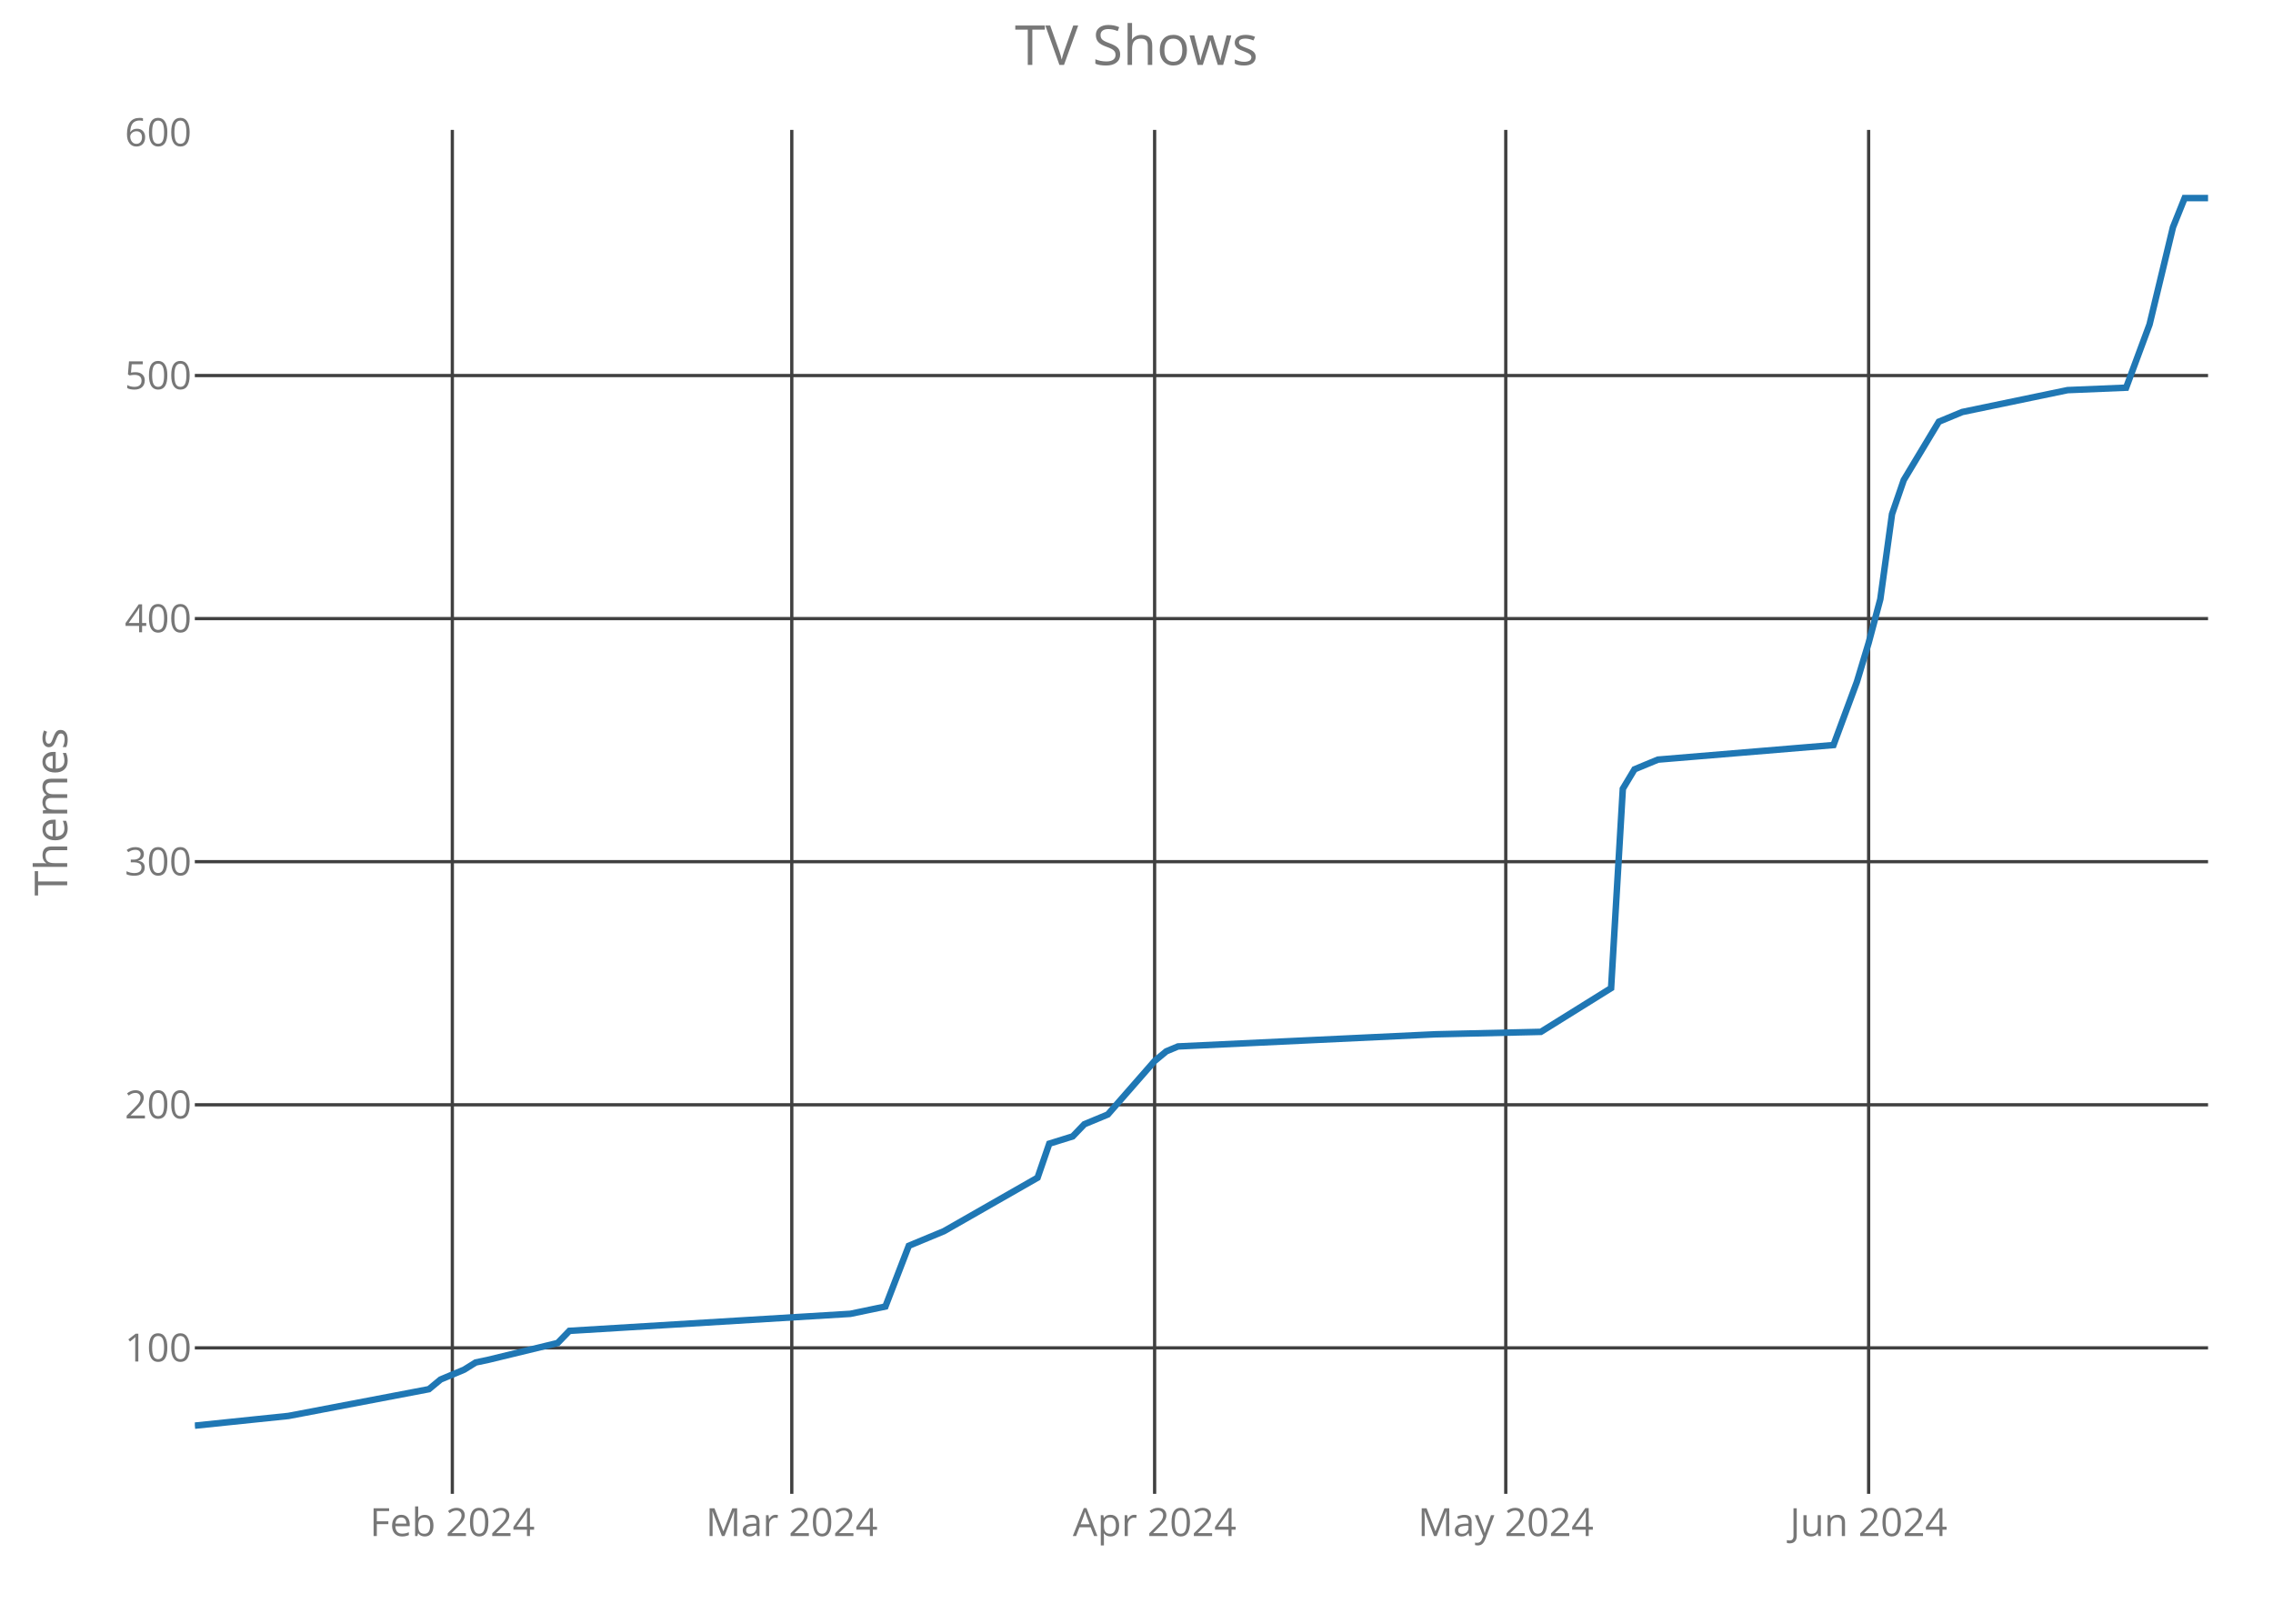
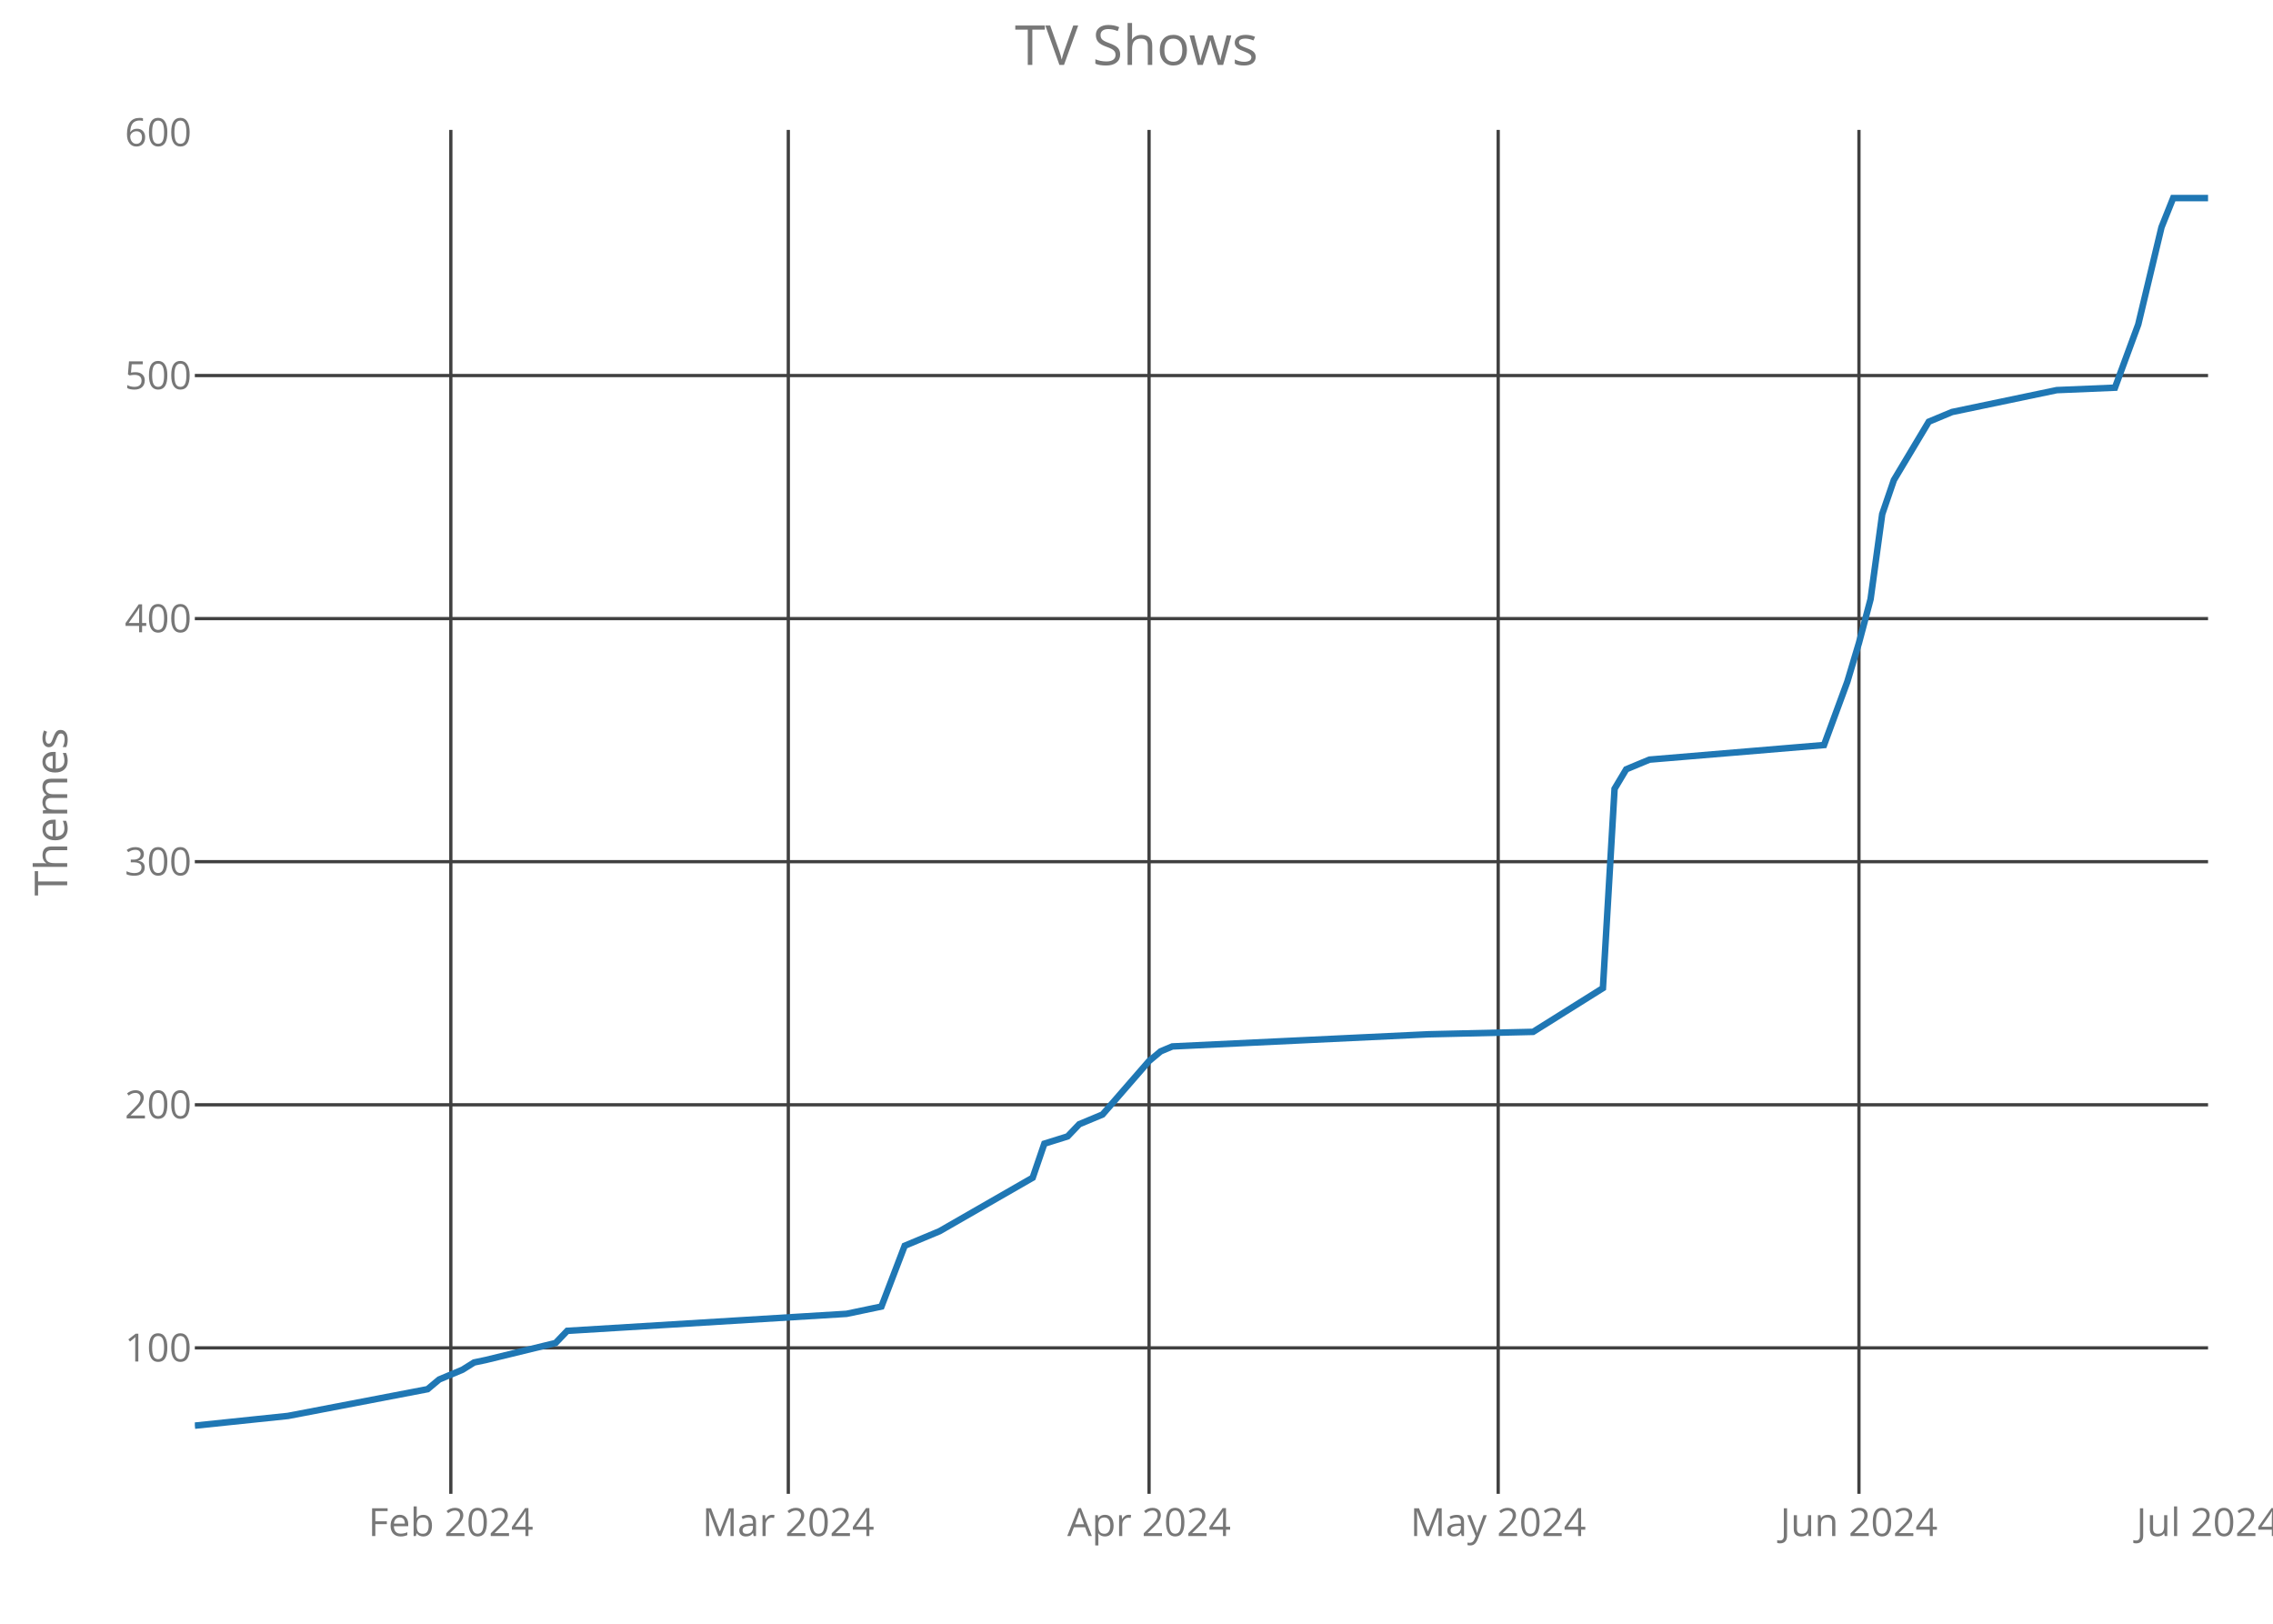
<svg xmlns="http://www.w3.org/2000/svg" class="main-svg" width="700" height="500" style="" viewBox="0 0 700 500">
  <rect x="0" y="0" width="700" height="500" style="fill: rgb(0, 0, 0); fill-opacity: 0;" />
-   <defs id="defs-bfe59d">
+   <defs id="defs-ab208e">
    <g class="clips">
-       <clipPath id="clipbfe59dxyplot" class="plotclip">
+       <clipPath id="clipab208exyplot" class="plotclip">
        <rect width="620" height="420" />
      </clipPath>
-       <clipPath class="axesclip" id="clipbfe59dx">
+       <clipPath class="axesclip" id="clipab208ex">
        <rect x="60" y="0" width="620" height="500" />
      </clipPath>
-       <clipPath class="axesclip" id="clipbfe59dy">
+       <clipPath class="axesclip" id="clipab208ey">
        <rect x="0" y="40" width="700" height="420" />
      </clipPath>
-       <clipPath class="axesclip" id="clipbfe59dxy">
+       <clipPath class="axesclip" id="clipab208exy">
        <rect x="60" y="40" width="620" height="420" />
      </clipPath>
    </g>
    <g class="gradients" />
  </defs>
  <g class="bglayer">
    <rect class="bg" x="60" y="40" width="620" height="420" style="fill: rgb(0, 0, 0); fill-opacity: 0; stroke-width: 0;" />
  </g>
  <g class="layer-below">
    <g class="imagelayer" />
    <g class="shapelayer" />
  </g>
  <g class="cartesianlayer">
    <g class="subplot xy">
      <g class="layer-subplot">
        <g class="shapelayer" />
        <g class="imagelayer" />
      </g>
      <g class="gridlayer">
        <g class="x">
-           <path class="xgrid crisp" transform="translate(139.3,0)" d="M0,40v420" style="stroke: rgb(64, 64, 64); stroke-opacity: 1; stroke-width: 1px;" />
-           <path class="xgrid crisp" transform="translate(243.84,0)" d="M0,40v420" style="stroke: rgb(64, 64, 64); stroke-opacity: 1; stroke-width: 1px;" />
-           <path class="xgrid crisp" transform="translate(355.58,0)" d="M0,40v420" style="stroke: rgb(64, 64, 64); stroke-opacity: 1; stroke-width: 1px;" />
-           <path class="xgrid crisp" transform="translate(463.72,0)" d="M0,40v420" style="stroke: rgb(64, 64, 64); stroke-opacity: 1; stroke-width: 1px;" />
-           <path class="xgrid crisp" transform="translate(575.47,0)" d="M0,40v420" style="stroke: rgb(64, 64, 64); stroke-opacity: 1; stroke-width: 1px;" />
+           <path class="xgrid crisp" transform="translate(138.84,0)" d="M0,40v420" style="stroke: rgb(64, 64, 64); stroke-opacity: 1; stroke-width: 1px;" />
+           <path class="xgrid crisp" transform="translate(242.77,0)" d="M0,40v420" style="stroke: rgb(64, 64, 64); stroke-opacity: 1; stroke-width: 1px;" />
+           <path class="xgrid crisp" transform="translate(353.87,0)" d="M0,40v420" style="stroke: rgb(64, 64, 64); stroke-opacity: 1; stroke-width: 1px;" />
+           <path class="xgrid crisp" transform="translate(461.39,0)" d="M0,40v420" style="stroke: rgb(64, 64, 64); stroke-opacity: 1; stroke-width: 1px;" />
+           <path class="xgrid crisp" transform="translate(572.49,0)" d="M0,40v420" style="stroke: rgb(64, 64, 64); stroke-opacity: 1; stroke-width: 1px;" />
        </g>
        <g class="y">
          <path class="ygrid crisp" transform="translate(0,415.05)" d="M60,0h620" style="stroke: rgb(64, 64, 64); stroke-opacity: 1; stroke-width: 1px;" />
          <path class="ygrid crisp" transform="translate(0,340.2)" d="M60,0h620" style="stroke: rgb(64, 64, 64); stroke-opacity: 1; stroke-width: 1px;" />
          <path class="ygrid crisp" transform="translate(0,265.34)" d="M60,0h620" style="stroke: rgb(64, 64, 64); stroke-opacity: 1; stroke-width: 1px;" />
          <path class="ygrid crisp" transform="translate(0,190.49)" d="M60,0h620" style="stroke: rgb(64, 64, 64); stroke-opacity: 1; stroke-width: 1px;" />
          <path class="ygrid crisp" transform="translate(0,115.64)" d="M60,0h620" style="stroke: rgb(64, 64, 64); stroke-opacity: 1; stroke-width: 1px;" />
        </g>
      </g>
      <g class="zerolinelayer" />
      <path class="xlines-below crisp" d="M0,0" style="fill: none;" />
      <path class="ylines-below crisp" d="M0,0" style="fill: none;" />
      <g class="overlines-below" />
      <g class="xaxislayer-below">
        <g class="xtick">
-           <text text-anchor="middle" x="0" y="473" transform="translate(139.3,0)" style="font-family: 'Open Sans'; font-size: 12px; fill: rgb(119, 119, 119); fill-opacity: 1; white-space: pre;">Feb 2024</text>
+           <text text-anchor="middle" x="0" y="473" transform="translate(138.84,0)" style="font-family: 'Open Sans'; font-size: 12px; fill: rgb(119, 119, 119); fill-opacity: 1; white-space: pre;">Feb 2024</text>
        </g>
        <g class="xtick">
-           <text text-anchor="middle" x="0" y="473" transform="translate(243.84,0)" style="font-family: 'Open Sans'; font-size: 12px; fill: rgb(119, 119, 119); fill-opacity: 1; white-space: pre;">Mar 2024</text>
+           <text text-anchor="middle" x="0" y="473" transform="translate(242.77,0)" style="font-family: 'Open Sans'; font-size: 12px; fill: rgb(119, 119, 119); fill-opacity: 1; white-space: pre;">Mar 2024</text>
        </g>
        <g class="xtick">
-           <text text-anchor="middle" x="0" y="473" transform="translate(355.58,0)" style="font-family: 'Open Sans'; font-size: 12px; fill: rgb(119, 119, 119); fill-opacity: 1; white-space: pre;">Apr 2024</text>
+           <text text-anchor="middle" x="0" y="473" transform="translate(353.87,0)" style="font-family: 'Open Sans'; font-size: 12px; fill: rgb(119, 119, 119); fill-opacity: 1; white-space: pre;">Apr 2024</text>
        </g>
        <g class="xtick">
-           <text text-anchor="middle" x="0" y="473" transform="translate(463.72,0)" style="font-family: 'Open Sans'; font-size: 12px; fill: rgb(119, 119, 119); fill-opacity: 1; white-space: pre;">May 2024</text>
+           <text text-anchor="middle" x="0" y="473" transform="translate(461.39,0)" style="font-family: 'Open Sans'; font-size: 12px; fill: rgb(119, 119, 119); fill-opacity: 1; white-space: pre;">May 2024</text>
        </g>
        <g class="xtick">
-           <text text-anchor="middle" x="0" y="473" transform="translate(575.47,0)" style="font-family: 'Open Sans'; font-size: 12px; fill: rgb(119, 119, 119); fill-opacity: 1; white-space: pre;">Jun 2024</text>
+           <text text-anchor="middle" x="0" y="473" transform="translate(572.49,0)" style="font-family: 'Open Sans'; font-size: 12px; fill: rgb(119, 119, 119); fill-opacity: 1; white-space: pre;">Jun 2024</text>
+         </g>
+         <g class="xtick">
+           <text text-anchor="middle" x="0" y="473" transform="translate(680,0)" style="font-family: 'Open Sans'; font-size: 12px; fill: rgb(119, 119, 119); fill-opacity: 1; white-space: pre;">Jul 2024</text>
        </g>
      </g>
      <g class="yaxislayer-below">
        <g class="ytick">
          <text text-anchor="end" x="59" y="4.2" transform="translate(0,415.05)" style="font-family: 'Open Sans'; font-size: 12px; fill: rgb(119, 119, 119); fill-opacity: 1; white-space: pre;">100</text>
        </g>
        <g class="ytick">
          <text text-anchor="end" x="59" y="4.2" transform="translate(0,340.2)" style="font-family: 'Open Sans'; font-size: 12px; fill: rgb(119, 119, 119); fill-opacity: 1; white-space: pre;">200</text>
        </g>
        <g class="ytick">
          <text text-anchor="end" x="59" y="4.2" transform="translate(0,265.34)" style="font-family: 'Open Sans'; font-size: 12px; fill: rgb(119, 119, 119); fill-opacity: 1; white-space: pre;">300</text>
        </g>
        <g class="ytick">
          <text text-anchor="end" x="59" y="4.2" transform="translate(0,190.49)" style="font-family: 'Open Sans'; font-size: 12px; fill: rgb(119, 119, 119); fill-opacity: 1; white-space: pre;">400</text>
        </g>
        <g class="ytick">
          <text text-anchor="end" x="59" y="4.2" transform="translate(0,115.64)" style="font-family: 'Open Sans'; font-size: 12px; fill: rgb(119, 119, 119); fill-opacity: 1; white-space: pre;">500</text>
        </g>
        <g class="ytick">
          <text text-anchor="end" x="59" y="4.2" transform="translate(0,40.79)" style="font-family: 'Open Sans'; font-size: 12px; fill: rgb(119, 119, 119); fill-opacity: 1; white-space: pre;">600</text>
        </g>
      </g>
      <g class="overaxes-below" />
-       <g class="plot" transform="translate(60,40)" clip-path="url('#clipbfe59dxyplot')">
+       <g class="plot" transform="translate(60,40)" clip-path="url('#clipab208exyplot')">
        <g class="scatterlayer mlayer">
-           <g class="trace scatter trace9c67e8" style="stroke-miterlimit: 2; opacity: 1;">
+           <g class="trace scatter trace77853c" style="stroke-miterlimit: 2; opacity: 1;">
            <g class="fills" />
            <g class="errorbars" />
            <g class="lines">
-               <path class="js-line" d="M0,399L28.84,396.01L72.09,387.77L75.7,384.78L82.91,381.78L86.51,379.54L90.12,378.79L111.74,373.55L115.35,369.81L201.86,364.57L212.67,362.32L219.88,343.61L230.7,339.12L259.53,322.65L263.14,312.17L270.35,309.93L273.95,306.18L281.16,303.19L295.58,286.72L299.19,283.73L302.79,282.23L382.09,278.49L414.53,277.74L436.16,264.27L439.77,202.89L443.37,196.9L446.98,195.4L450.58,193.91L504.65,189.42L511.86,169.95L515.47,157.98L519.07,144.5L522.67,118.31L526.28,107.83L537.09,89.86L544.3,86.87L576.74,80.13L594.77,79.38L601.98,59.92L609.19,29.98L612.79,21L620,21" style="vector-effect: non-scaling-stroke; fill: none; stroke: rgb(31, 119, 180); stroke-opacity: 1; stroke-width: 2px; opacity: 1;" />
+               <path class="js-line" d="M0,399L28.67,396.01L71.68,387.77L75.26,384.78L82.43,381.78L86.01,379.54L89.6,378.79L111.1,373.55L114.68,369.81L200.69,364.57L211.45,362.32L218.61,343.61L229.36,339.12L258.03,322.65L261.62,312.17L268.79,309.93L272.37,306.18L279.54,303.19L293.87,286.72L297.46,283.73L301.04,282.23L379.88,278.49L412.14,277.74L433.64,264.27L437.23,202.89L440.81,196.9L444.39,195.4L447.98,193.91L501.73,189.42L508.9,169.95L512.49,157.98L516.07,144.5L519.65,118.31L523.24,107.83L533.99,89.86L541.16,86.87L573.41,80.13L591.33,79.38L598.5,59.92L605.66,29.98L609.25,21L620,21" style="vector-effect: non-scaling-stroke; fill: none; stroke: rgb(31, 119, 180); stroke-opacity: 1; stroke-width: 2px; opacity: 1;" />
            </g>
            <g class="points" />
            <g class="text" />
          </g>
        </g>
      </g>
      <g class="overplot" />
      <path class="xlines-above" />
      <path class="ylines-above" />
      <g class="overlines-above" />
      <g class="xaxislayer-above" />
      <g class="yaxislayer-above" />
      <g class="overaxes-above" />
    </g>
  </g>
  <g class="polarlayer" />
  <g class="ternarylayer" />
  <g class="geolayer" />
  <g class="funnelarealayer" />
  <g class="pielayer" />
  <g class="treemaplayer" />
  <g class="sunburstlayer" />
  <g class="glimages" />
-   <defs id="topdefs-bfe59d">
+   <defs id="topdefs-ab208e">
    <g class="clips" />
  </defs>
  <g class="layer-above">
    <g class="imagelayer" />
    <g class="shapelayer" />
  </g>
  <g class="infolayer">
    <g class="g-gtitle">
      <text class="gtitle" x="350" y="20" text-anchor="middle" dy="0em" style="font-family: 'Open Sans'; font-size: 17px; fill: rgb(119, 119, 119); opacity: 1; font-weight: normal; white-space: pre;">TV Shows</text>
    </g>
    <g class="g-xtitle" />
    <g class="g-ytitle">
      <text class="ytitle" transform="rotate(-90,20.7,250)" x="20.7" y="250" text-anchor="middle" style="font-family: 'Open Sans'; font-size: 14px; fill: rgb(119, 119, 119); opacity: 1; font-weight: normal; white-space: pre;">Themes</text>
    </g>
  </g>
</svg>
